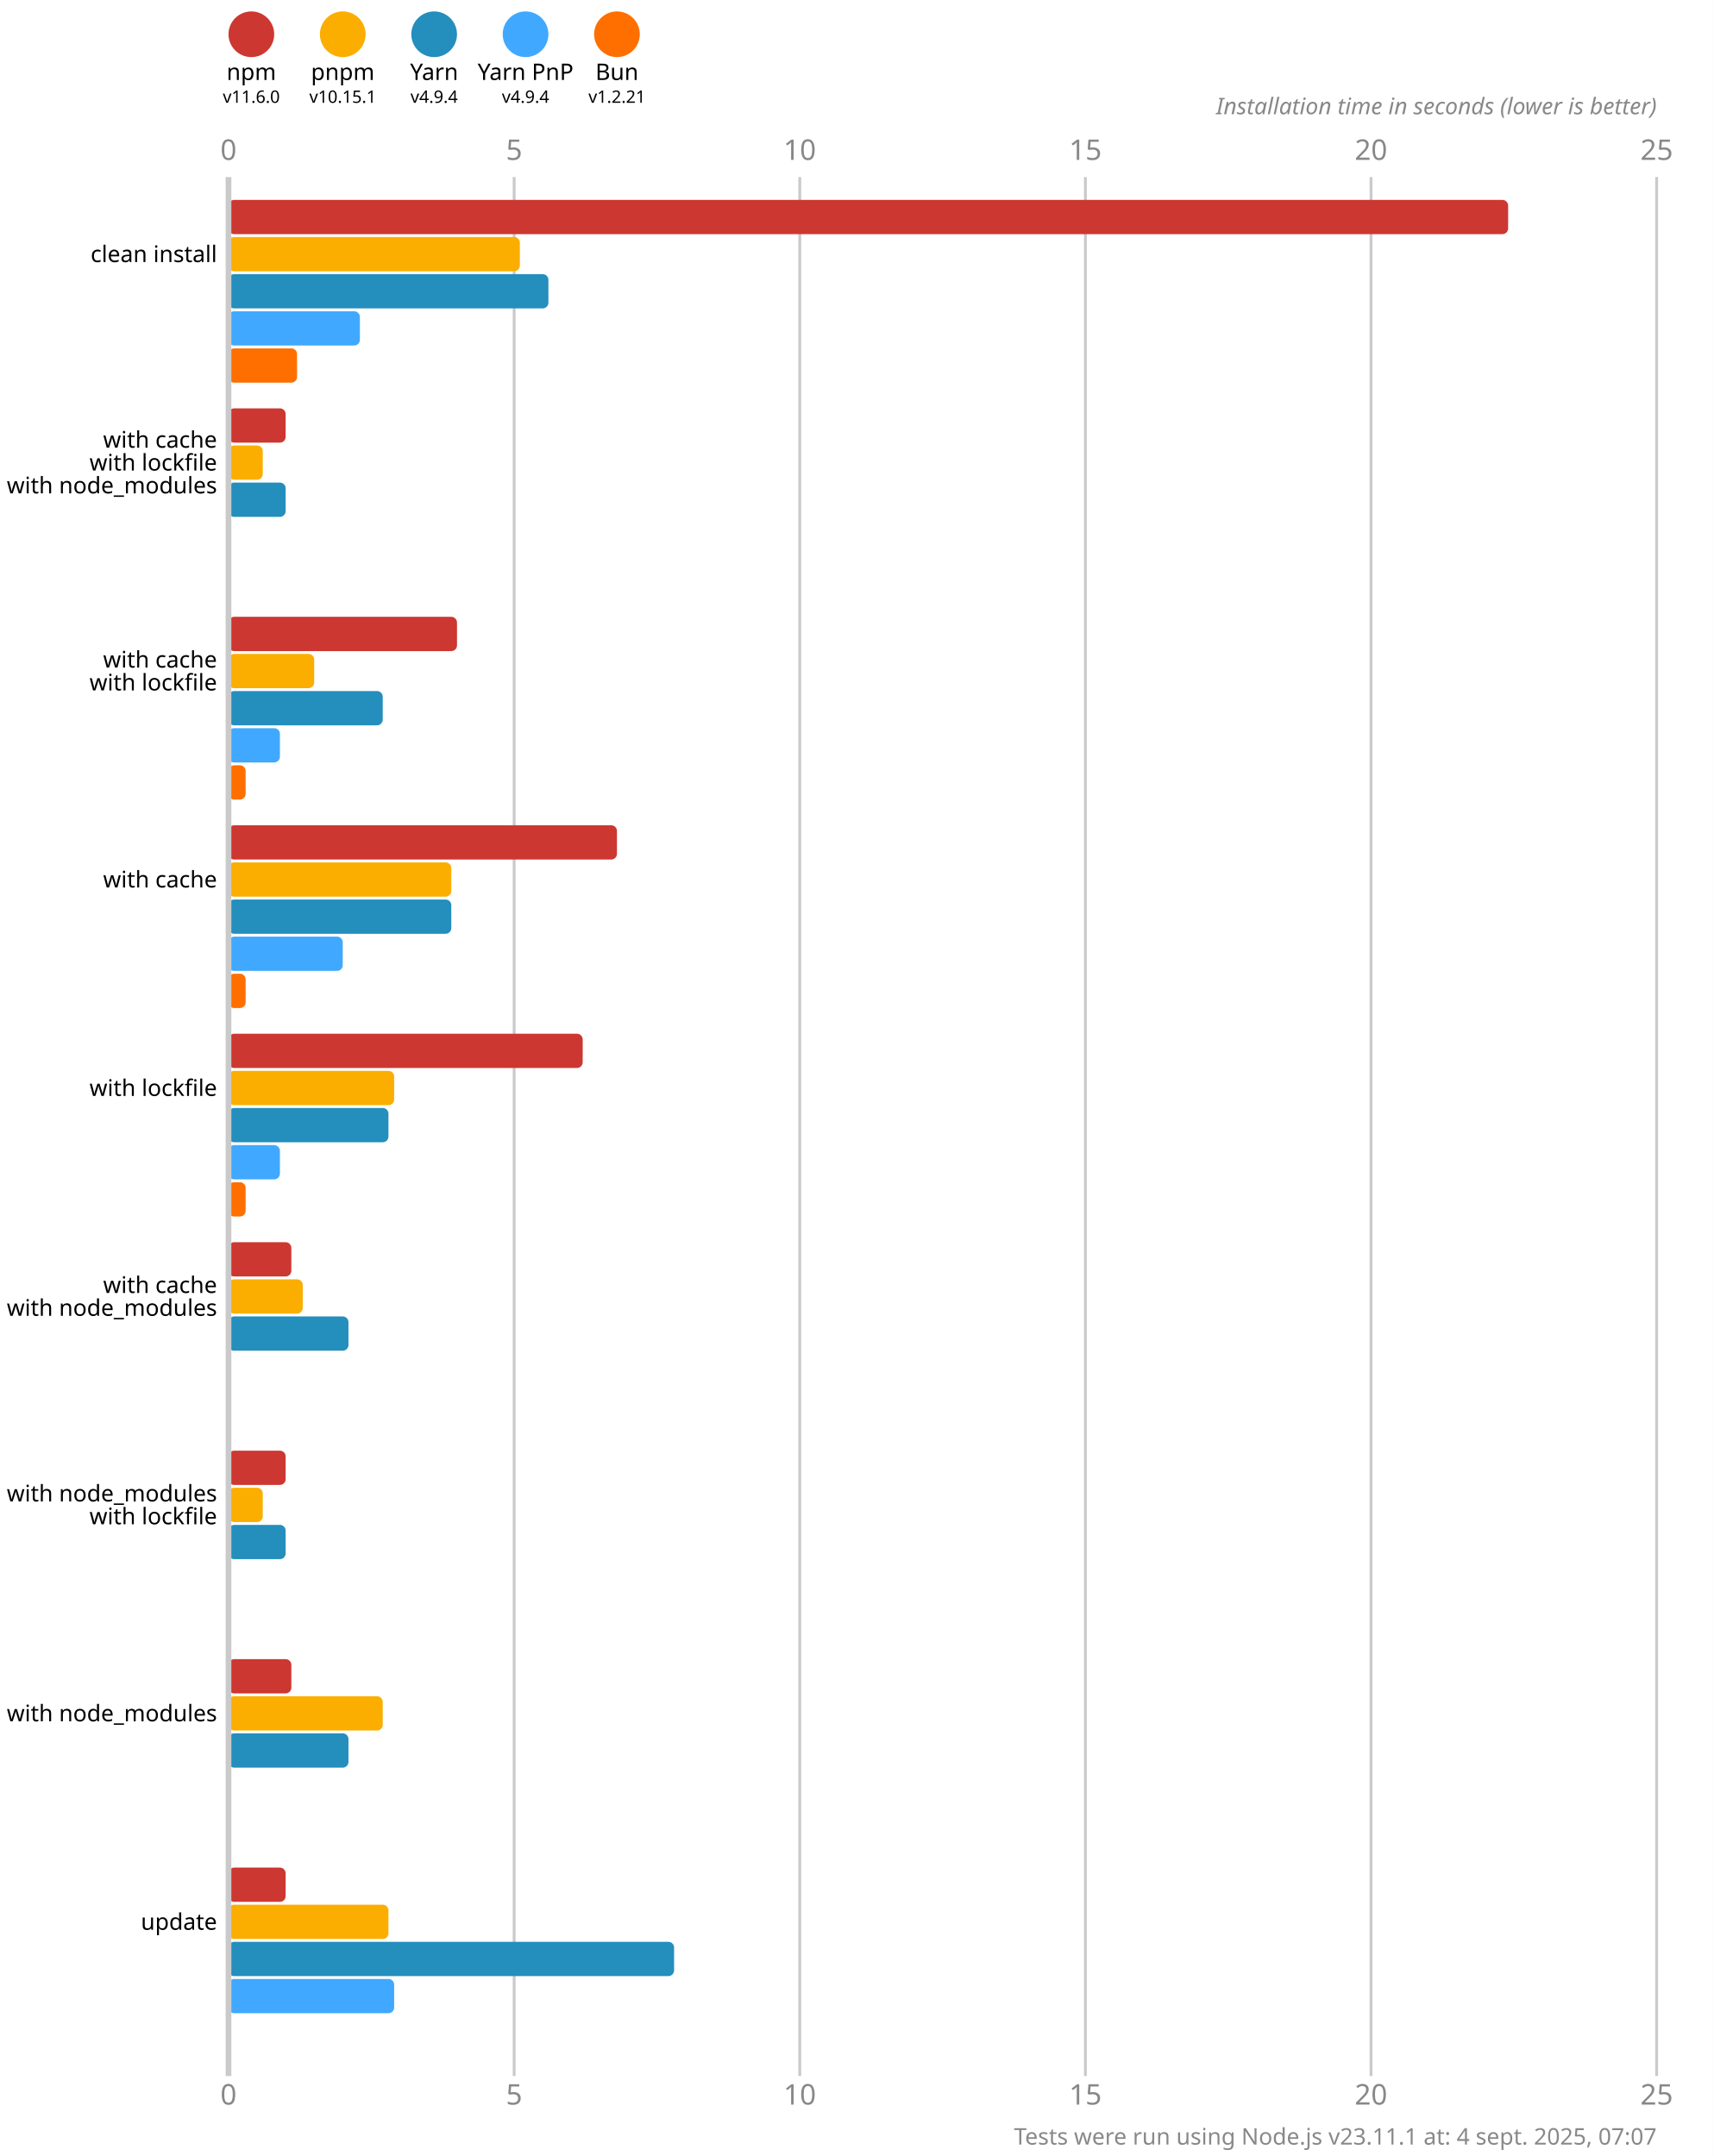
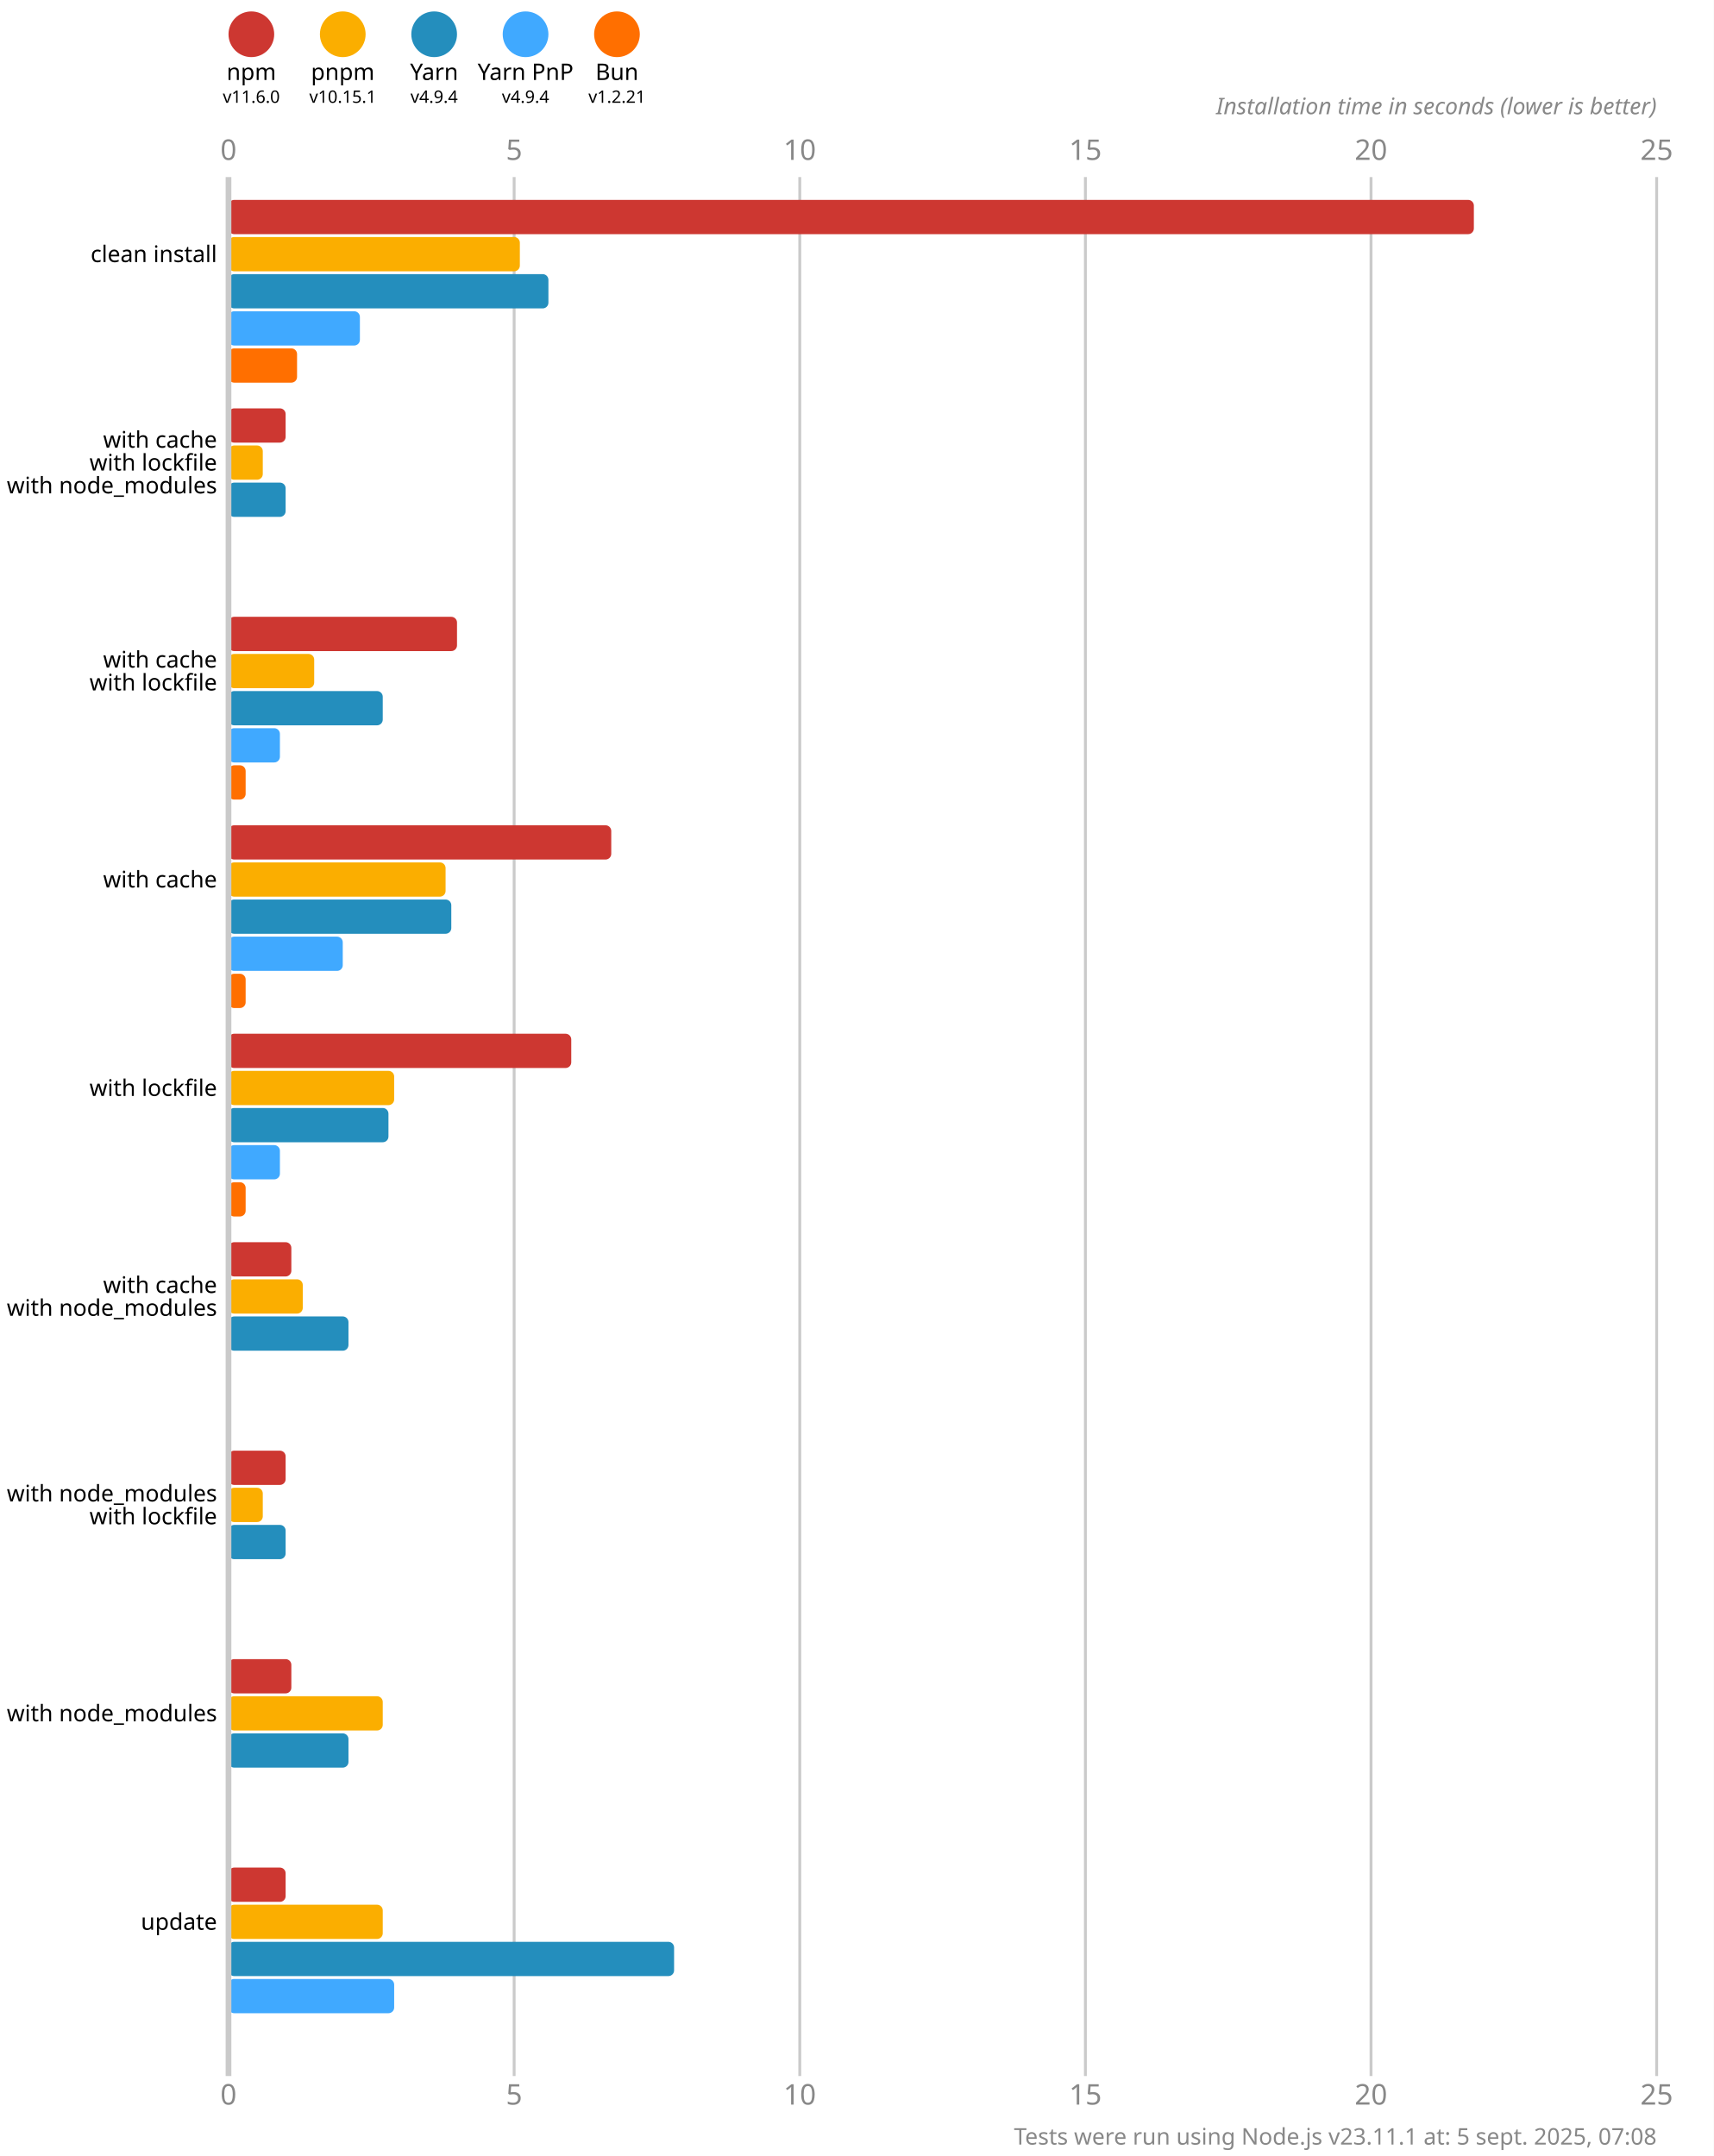
<svg xmlns="http://www.w3.org/2000/svg" version="1.1" viewBox="0 0 300 377.5">
  <style>
    .font { font-family: sans-serif; }
    .s3 { font-size: 3px; }
    .s4 { font-size: 4px; }
    .s5 { font-size: 5px; }
    .line { stroke: #cacaca; }
    .width { stroke-width: 0.5; }
    .text { fill: #888; }
  </style>
  <rect x="0" y="0" width="300" height="377.5" fill="#fff" />
  <circle cx="44" cy="6" r="4" fill="#cd3731" />
  <text x="44" y="14" class="font s4" text-anchor="middle">npm</text>
  <text x="44" y="18" class="font s3" text-anchor="middle">v11.6.0</text>
  <circle cx="60" cy="6" r="4" fill="#fbae00" />
  <text x="60" y="14" class="font s4" text-anchor="middle">pnpm</text>
  <text x="60" y="18" class="font s3" text-anchor="middle">v10.15.1</text>
  <circle cx="76" cy="6" r="4" fill="#248ebd" />
  <text x="76" y="14" class="font s4" text-anchor="middle">Yarn</text>
  <text x="76" y="18" class="font s3" text-anchor="middle">v4.9.4</text>
  <circle cx="92" cy="6" r="4" fill="#40a9ff" />
  <text x="92" y="14" class="font s4" text-anchor="middle">Yarn PnP</text>
  <text x="92" y="18" class="font s3" text-anchor="middle">v4.9.4</text>
  <circle cx="108" cy="6" r="4" fill="#ff6f00" />
  <text x="108" y="14" class="font s4" text-anchor="middle">Bun</text>
  <text x="108" y="18" class="font s3" text-anchor="middle">v1.2.21</text>
  <text x="40" y="28" class="font s5 text" text-anchor="middle">0</text>
  <text x="40" y="368.5" class="font s5 text" text-anchor="middle">0</text>
  <line x1="90" y1="31" x2="90" y2="363.5" class="line width" />
  <text x="90" y="28" class="font s5 text" text-anchor="middle">5</text>
  <text x="90" y="368.5" class="font s5 text" text-anchor="middle">5</text>
  <line x1="140" y1="31" x2="140" y2="363.5" class="line width" />
  <text x="140" y="28" class="font s5 text" text-anchor="middle">10</text>
  <text x="140" y="368.5" class="font s5 text" text-anchor="middle">10</text>
  <line x1="190" y1="31" x2="190" y2="363.5" class="line width" />
  <text x="190" y="28" class="font s5 text" text-anchor="middle">15</text>
  <text x="190" y="368.5" class="font s5 text" text-anchor="middle">15</text>
  <line x1="240" y1="31" x2="240" y2="363.5" class="line width" />
  <text x="240" y="28" class="font s5 text" text-anchor="middle">20</text>
  <text x="240" y="368.5" class="font s5 text" text-anchor="middle">20</text>
  <line x1="290" y1="31" x2="290" y2="363.5" class="line width" />
  <text x="290" y="28" class="font s5 text" text-anchor="middle">25</text>
  <text x="290" y="368.5" class="font s5 text" text-anchor="middle">25</text>
  <text x="290" y="20" class="font s4 text" font-style="italic" text-anchor="end">Installation time in seconds (lower is better)</text>
-   <rect x="40" y="35" width="224" height="6" fill="#cd3731" rx="1" ry="1" />
+   <rect x="40" y="35" width="218" height="6" fill="#cd3731" rx="1" ry="1" />
  <rect x="40" y="41.5" width="51" height="6" fill="#fbae00" rx="1" ry="1" />
  <rect x="40" y="48" width="56" height="6" fill="#248ebd" rx="1" ry="1" />
  <rect x="40" y="54.5" width="23" height="6" fill="#40a9ff" rx="1" ry="1" />
  <rect x="40" y="61" width="12" height="6" fill="#ff6f00" rx="1" ry="1" />
  <rect x="40" y="71.5" width="10" height="6" fill="#cd3731" rx="1" ry="1" />
  <rect x="40" y="78" width="6" height="6" fill="#fbae00" rx="1" ry="1" />
  <rect x="40" y="84.5" width="10" height="6" fill="#248ebd" rx="1" ry="1" />
  <rect x="40" y="91" width="0" height="6" fill="#40a9ff" rx="1" ry="1" />
  <rect x="40" y="97.5" width="0" height="6" fill="#ff6f00" rx="1" ry="1" />
  <rect x="40" y="108" width="40" height="6" fill="#cd3731" rx="1" ry="1" />
  <rect x="40" y="114.5" width="15" height="6" fill="#fbae00" rx="1" ry="1" />
  <rect x="40" y="121" width="27" height="6" fill="#248ebd" rx="1" ry="1" />
  <rect x="40" y="127.5" width="9" height="6" fill="#40a9ff" rx="1" ry="1" />
  <rect x="40" y="134" width="3" height="6" fill="#ff6f00" rx="1" ry="1" />
-   <rect x="40" y="144.5" width="68" height="6" fill="#cd3731" rx="1" ry="1" />
-   <rect x="40" y="151" width="39" height="6" fill="#fbae00" rx="1" ry="1" />
+   <rect x="40" y="144.5" width="67" height="6" fill="#cd3731" rx="1" ry="1" />
+   <rect x="40" y="151" width="38" height="6" fill="#fbae00" rx="1" ry="1" />
  <rect x="40" y="157.5" width="39" height="6" fill="#248ebd" rx="1" ry="1" />
  <rect x="40" y="164" width="20" height="6" fill="#40a9ff" rx="1" ry="1" />
  <rect x="40" y="170.5" width="3" height="6" fill="#ff6f00" rx="1" ry="1" />
-   <rect x="40" y="181" width="62" height="6" fill="#cd3731" rx="1" ry="1" />
+   <rect x="40" y="181" width="60" height="6" fill="#cd3731" rx="1" ry="1" />
  <rect x="40" y="187.5" width="29" height="6" fill="#fbae00" rx="1" ry="1" />
  <rect x="40" y="194" width="28" height="6" fill="#248ebd" rx="1" ry="1" />
  <rect x="40" y="200.5" width="9" height="6" fill="#40a9ff" rx="1" ry="1" />
  <rect x="40" y="207" width="3" height="6" fill="#ff6f00" rx="1" ry="1" />
  <rect x="40" y="217.5" width="11" height="6" fill="#cd3731" rx="1" ry="1" />
  <rect x="40" y="224" width="13" height="6" fill="#fbae00" rx="1" ry="1" />
  <rect x="40" y="230.5" width="21" height="6" fill="#248ebd" rx="1" ry="1" />
  <rect x="40" y="237" width="0" height="6" fill="#40a9ff" rx="1" ry="1" />
  <rect x="40" y="243.5" width="0" height="6" fill="#ff6f00" rx="1" ry="1" />
  <rect x="40" y="254" width="10" height="6" fill="#cd3731" rx="1" ry="1" />
  <rect x="40" y="260.5" width="6" height="6" fill="#fbae00" rx="1" ry="1" />
  <rect x="40" y="267" width="10" height="6" fill="#248ebd" rx="1" ry="1" />
  <rect x="40" y="273.5" width="0" height="6" fill="#40a9ff" rx="1" ry="1" />
  <rect x="40" y="280" width="0" height="6" fill="#ff6f00" rx="1" ry="1" />
  <rect x="40" y="290.5" width="11" height="6" fill="#cd3731" rx="1" ry="1" />
  <rect x="40" y="297" width="27" height="6" fill="#fbae00" rx="1" ry="1" />
  <rect x="40" y="303.5" width="21" height="6" fill="#248ebd" rx="1" ry="1" />
  <rect x="40" y="310" width="0" height="6" fill="#40a9ff" rx="1" ry="1" />
  <rect x="40" y="316.5" width="0" height="6" fill="#ff6f00" rx="1" ry="1" />
  <rect x="40" y="327" width="10" height="6" fill="#cd3731" rx="1" ry="1" />
-   <rect x="40" y="333.5" width="28" height="6" fill="#fbae00" rx="1" ry="1" />
+   <rect x="40" y="333.5" width="27" height="6" fill="#fbae00" rx="1" ry="1" />
  <rect x="40" y="340" width="78" height="6" fill="#248ebd" rx="1" ry="1" />
  <rect x="40" y="346.5" width="29" height="6" fill="#40a9ff" rx="1" ry="1" />
  <rect x="40" y="353" width="0" height="6" fill="#ff6f00" rx="1" ry="1" />
  <line x1="40" y1="31" x2="40" y2="363.5" class="line" />
  <text x="38" y="44.5" class="font s4" dominant-baseline="middle" text-anchor="end">clean install</text>
  <text x="38" y="77" class="font s4" dominant-baseline="middle" text-anchor="end">with cache</text>
  <text x="38" y="81" class="font s4" dominant-baseline="middle" text-anchor="end">with lockfile</text>
  <text x="38" y="85" class="font s4" dominant-baseline="middle" text-anchor="end">with node_modules</text>
  <text x="38" y="115.5" class="font s4" dominant-baseline="middle" text-anchor="end">with cache</text>
  <text x="38" y="119.5" class="font s4" dominant-baseline="middle" text-anchor="end">with lockfile</text>
  <text x="38" y="154" class="font s4" dominant-baseline="middle" text-anchor="end">with cache</text>
  <text x="38" y="190.5" class="font s4" dominant-baseline="middle" text-anchor="end">with lockfile</text>
  <text x="38" y="225" class="font s4" dominant-baseline="middle" text-anchor="end">with cache</text>
  <text x="38" y="229" class="font s4" dominant-baseline="middle" text-anchor="end">with node_modules</text>
  <text x="38" y="261.5" class="font s4" dominant-baseline="middle" text-anchor="end">with node_modules</text>
  <text x="38" y="265.5" class="font s4" dominant-baseline="middle" text-anchor="end">with lockfile</text>
  <text x="38" y="300" class="font s4" dominant-baseline="middle" text-anchor="end">with node_modules</text>
  <text x="38" y="336.5" class="font s4" dominant-baseline="middle" text-anchor="end">update</text>
-   <text x="290" y="375.5" class="font s4 text" text-anchor="end">Tests were run using Node.js v23.11.1 at: 4 sept. 2025, 07:07</text>
+   <text x="290" y="375.5" class="font s4 text" text-anchor="end">Tests were run using Node.js v23.11.1 at: 5 sept. 2025, 07:08</text>
</svg>
